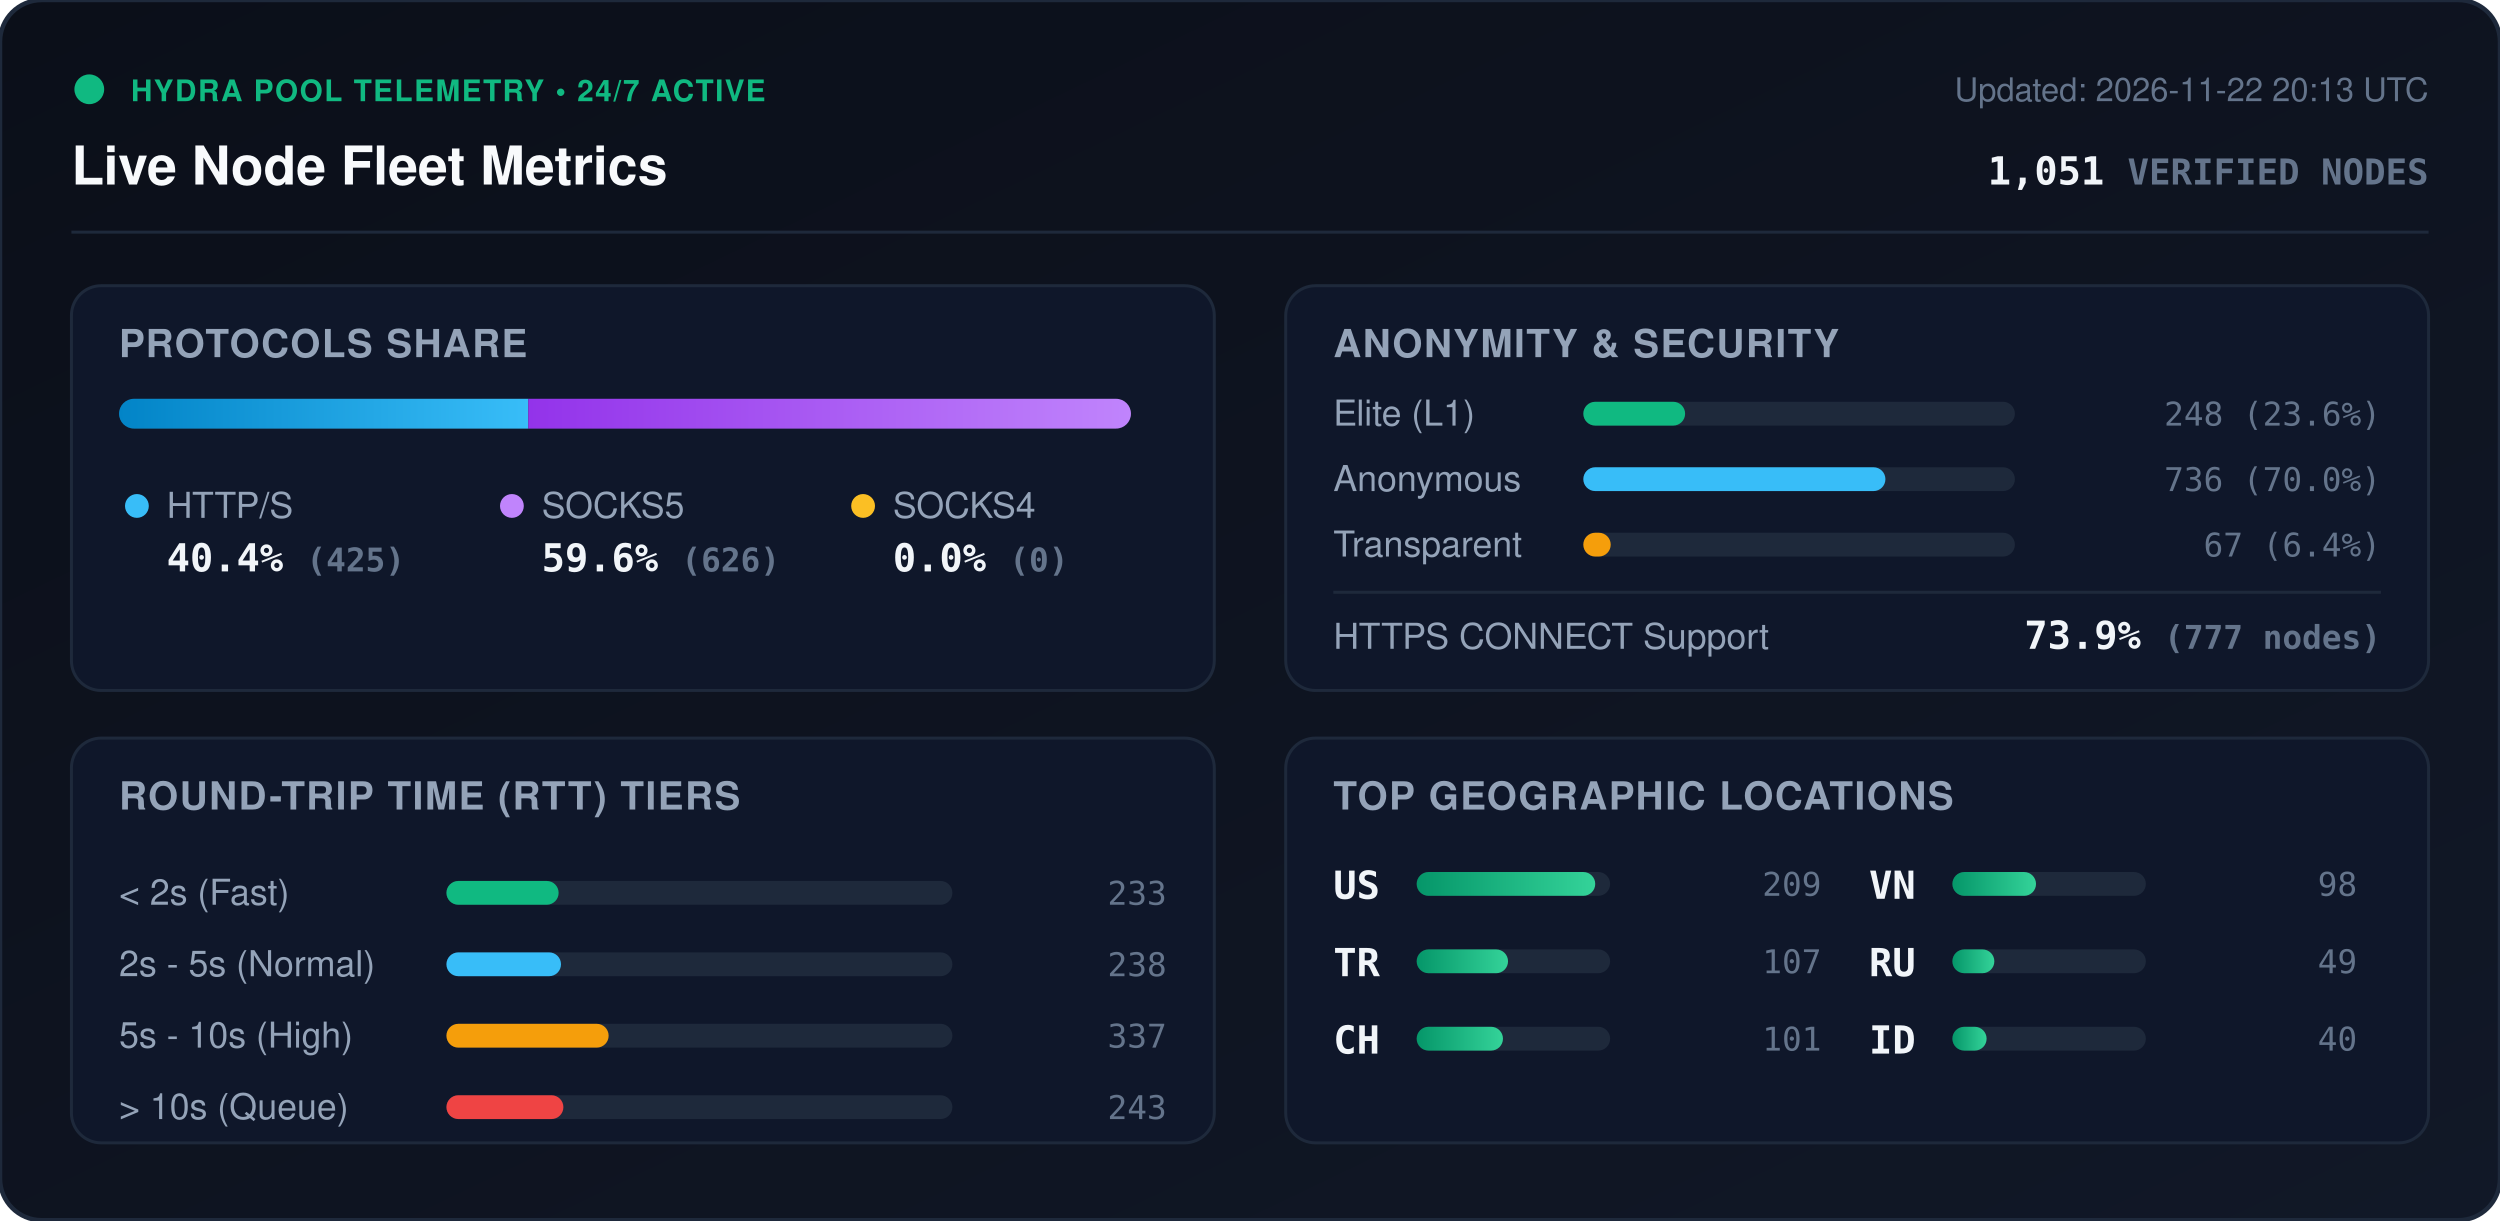
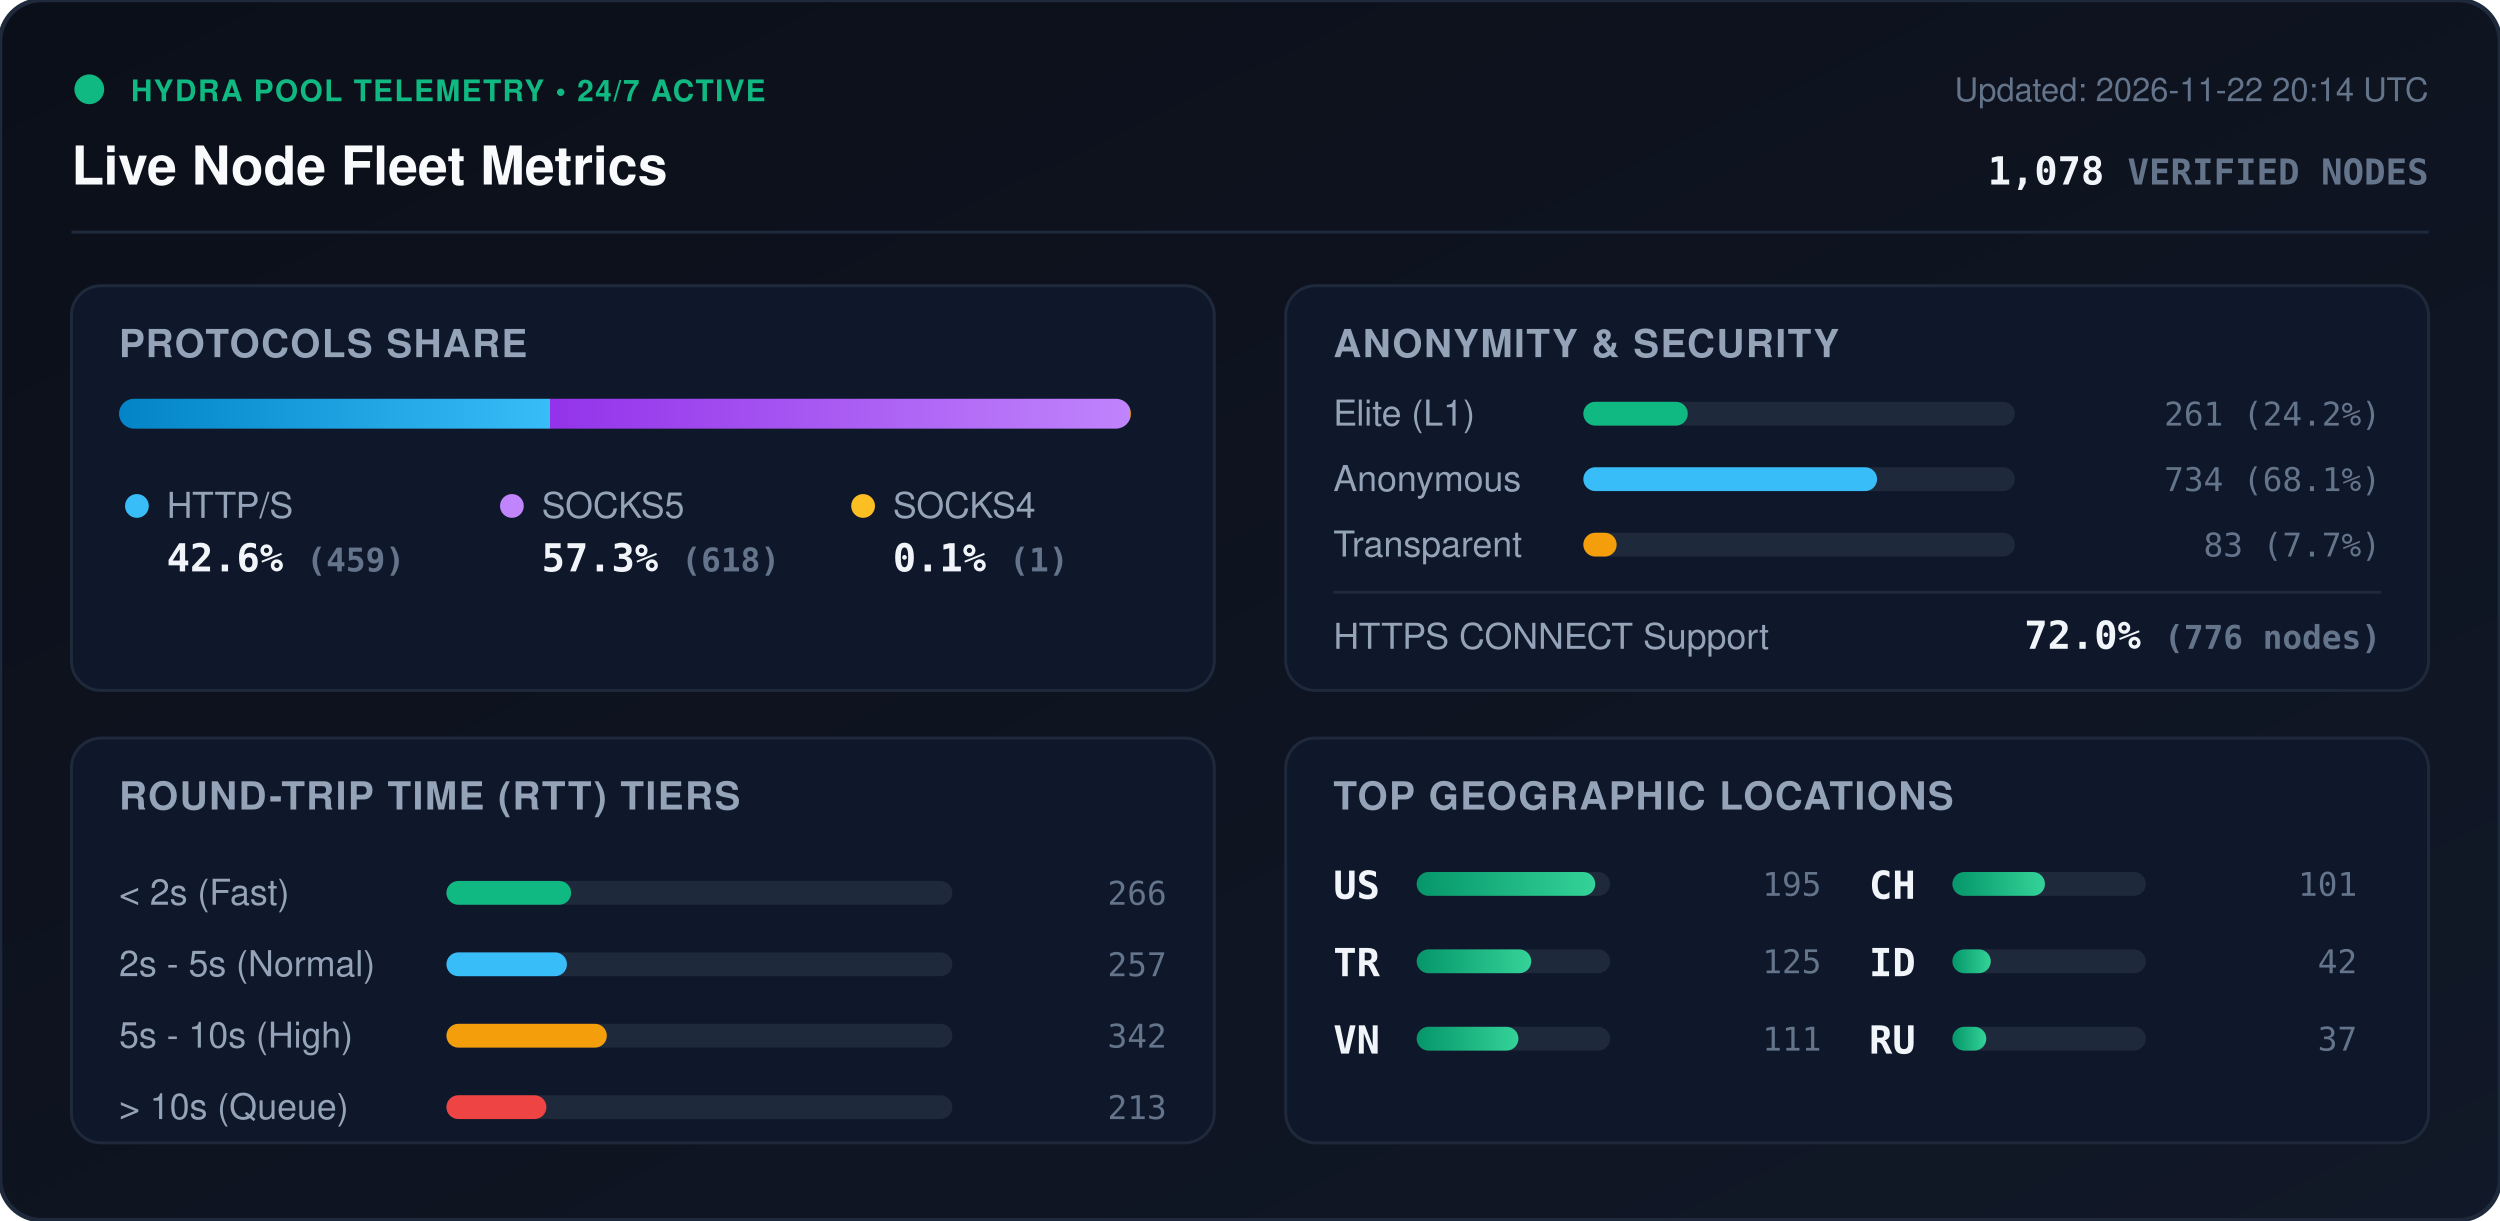
<svg xmlns="http://www.w3.org/2000/svg" viewBox="0 0 840 410" width="840" height="410" style="max-width: 100%; height: auto;">
  <defs>
    <linearGradient id="bg" x1="0%" y1="0%" x2="100%" y2="100%">
      <stop offset="0%" stop-color="#0b0f19" />
      <stop offset="100%" stop-color="#111827" />
    </linearGradient>
    <linearGradient id="bar-http" x1="0%" y1="0%" x2="100%" y2="0%">
      <stop offset="0%" stop-color="#0284c7" />
      <stop offset="100%" stop-color="#38bdf8" />
    </linearGradient>
    <linearGradient id="bar-socks5" x1="0%" y1="0%" x2="100%" y2="0%">
      <stop offset="0%" stop-color="#9333ea" />
      <stop offset="100%" stop-color="#c084fc" />
    </linearGradient>
    <linearGradient id="bar-socks4" x1="0%" y1="0%" x2="100%" y2="0%">
      <stop offset="0%" stop-color="#d97706" />
      <stop offset="100%" stop-color="#fbbf24" />
    </linearGradient>
    <linearGradient id="bar-green" x1="0%" y1="0%" x2="100%" y2="0%">
      <stop offset="0%" stop-color="#059669" />
      <stop offset="100%" stop-color="#34d399" />
    </linearGradient>
    <clipPath id="prog-track-clip">
      <rect width="340.0" height="10" rx="5" />
    </clipPath>
    <style>
      .title { font: 700 18px -apple-system, BlinkMacSystemFont, 'Segoe UI', Helvetica, Arial, sans-serif; fill: #f8fafc; }
      .sub { font: 500 11px -apple-system, BlinkMacSystemFont, 'Segoe UI', Helvetica, Arial, sans-serif; fill: #64748b; }
      .section-hdr { font: 600 13px -apple-system, BlinkMacSystemFont, 'Segoe UI', Helvetica, Arial, sans-serif; fill: #94a3b8; letter-spacing: 0.5px; }
      .metric-val { font: 700 13px -apple-system, BlinkMacSystemFont, 'Segoe UI', Helvetica, Arial, sans-serif; fill: #f1f5f9; }
      .metric-lbl { font: 500 12px -apple-system, BlinkMacSystemFont, 'Segoe UI', Helvetica, Arial, sans-serif; fill: #94a3b8; }
      .badge-txt { font: 700 10px -apple-system, BlinkMacSystemFont, 'Segoe UI', Helvetica, Arial, sans-serif; fill: #10b981; letter-spacing: 0.5px; }
      .mono { font-family: ui-monospace, SFMono-Regular, Menlo, Monaco, Consolas, monospace; }
      .pulse { animation: beacon 2s infinite ease-in-out; }
      @keyframes beacon { 0%, 100% { opacity: 1; } 50% { opacity: 0.35; } }
    </style>
  </defs>
  <rect width="840" height="410" rx="14" fill="url(#bg)" stroke="#1e293b" stroke-width="1.5" />
  <g transform="translate(24, 24)">
    <circle cx="6" cy="6" r="5" fill="#10b981" class="pulse" />
    <text x="20" y="10" class="badge-txt">HYDRA POOL TELEMETRY • 24/7 ACTIVE</text>
    <text x="0" y="38" class="title">Live Node Fleet Metrics</text>
-     <text x="792" y="10" text-anchor="end" class="sub">Updated: 2026-11-22 20:13 UTC</text>
-     <text x="792" y="38" text-anchor="end" class="metric-val mono" fill="#38bdf8">1,051 <tspan font-size="12" fill="#64748b">VERIFIED NODES</tspan>
+     <text x="792" y="10" text-anchor="end" class="sub">Updated: 2026-11-22 20:14 UTC</text>
+     <text x="792" y="38" text-anchor="end" class="metric-val mono" fill="#38bdf8">1,078 <tspan font-size="12" fill="#64748b">VERIFIED NODES</tspan>
    </text>
  </g>
  <line x1="24" y1="78" x2="816" y2="78" stroke="#1e293b" stroke-width="1" />
  <g transform="translate(24, 96)">
    <rect width="384" height="136" rx="10" fill="#0f172a" stroke="#1e293b" />
    <text x="16" y="24" class="section-hdr">PROTOCOLS SHARE</text>
    <g transform="translate(16, 38)">
      <rect width="340.0" height="10" rx="5" fill="#1e293b" />
      <g clip-path="url(#prog-track-clip)">
-         <rect x="0" width="137.5" height="10" fill="url(#bar-http)" />
-         <rect x="137.5" width="202.5" height="10" fill="url(#bar-socks5)" />
-         <rect x="340.0" width="0.0" height="10" fill="url(#bar-socks4)" />
+         <rect x="0" width="144.8" height="10" fill="url(#bar-http)" />
+         <rect x="144.8" width="194.9" height="10" fill="url(#bar-socks5)" />
+         <rect x="339.7" width="0.3" height="10" fill="url(#bar-socks4)" />
      </g>
    </g>
    <g transform="translate(16, 68)">
      <circle cx="6" cy="6" r="4" fill="#38bdf8" />
      <text x="16" y="10" class="metric-lbl">HTTP/S</text>
-       <text x="16" y="28" class="metric-val mono">40.4% <tspan font-size="11" fill="#64748b">(425)</tspan>
+       <text x="16" y="28" class="metric-val mono">42.6% <tspan font-size="11" fill="#64748b">(459)</tspan>
      </text>
      <circle cx="132" cy="6" r="4" fill="#c084fc" />
      <text x="142" y="10" class="metric-lbl">SOCKS5</text>
-       <text x="142" y="28" class="metric-val mono">59.6% <tspan font-size="11" fill="#64748b">(626)</tspan>
+       <text x="142" y="28" class="metric-val mono">57.3% <tspan font-size="11" fill="#64748b">(618)</tspan>
      </text>
      <circle cx="250" cy="6" r="4" fill="#fbbf24" />
      <text x="260" y="10" class="metric-lbl">SOCKS4</text>
-       <text x="260" y="28" class="metric-val mono">0.0% <tspan font-size="11" fill="#64748b">(0)</tspan>
+       <text x="260" y="28" class="metric-val mono">0.1% <tspan font-size="11" fill="#64748b">(1)</tspan>
      </text>
    </g>
  </g>
  <g transform="translate(432, 96)">
    <rect width="384" height="136" rx="10" fill="#0f172a" stroke="#1e293b" />
    <text x="16" y="24" class="section-hdr">ANONYMITY &amp; SECURITY</text>
    <text x="16" y="47" class="metric-lbl">Elite (L1)</text>
    <rect x="100" y="39" width="145.0" height="8" rx="4" fill="#1e293b" />
-     <rect x="100" y="39" width="34.2" height="8" rx="4" fill="#10b981" />
-     <text x="368" y="47" text-anchor="end" class="mono sub" fill="#e2e8f0">248 (23.6%)</text>
+     <rect x="100" y="39" width="35.1" height="8" rx="4" fill="#10b981" />
+     <text x="368" y="47" text-anchor="end" class="mono sub" fill="#e2e8f0">261 (24.2%)</text>
    <text x="16" y="69" class="metric-lbl">Anonymous</text>
    <rect x="100" y="61" width="145.0" height="8" rx="4" fill="#1e293b" />
-     <rect x="100" y="61" width="101.5" height="8" rx="4" fill="#38bdf8" />
-     <text x="368" y="69" text-anchor="end" class="mono sub" fill="#e2e8f0">736 (70.0%)</text>
+     <rect x="100" y="61" width="98.7" height="8" rx="4" fill="#38bdf8" />
+     <text x="368" y="69" text-anchor="end" class="mono sub" fill="#e2e8f0">734 (68.1%)</text>
    <text x="16" y="91" class="metric-lbl">Transparent</text>
    <rect x="100" y="83" width="145.0" height="8" rx="4" fill="#1e293b" />
-     <rect x="100" y="83" width="9.2" height="8" rx="4" fill="#f59e0b" />
-     <text x="368" y="91" text-anchor="end" class="mono sub" fill="#e2e8f0">67 (6.4%)</text>
+     <rect x="100" y="83" width="11.2" height="8" rx="4" fill="#f59e0b" />
+     <text x="368" y="91" text-anchor="end" class="mono sub" fill="#e2e8f0">83 (7.7%)</text>
    <line x1="16" y1="103" x2="368" y2="103" stroke="#1e293b" stroke-width="1" />
    <text x="16" y="122" class="metric-lbl">HTTPS CONNECT Support</text>
-     <text x="368" y="122" text-anchor="end" class="metric-val mono" fill="#34d399">73.9% <tspan font-size="11" fill="#64748b">(777 nodes)</tspan>
+     <text x="368" y="122" text-anchor="end" class="metric-val mono" fill="#34d399">72.0% <tspan font-size="11" fill="#64748b">(776 nodes)</tspan>
    </text>
  </g>
  <g transform="translate(24, 248)">
    <rect width="384" height="136" rx="10" fill="#0f172a" stroke="#1e293b" />
    <text x="16" y="24" class="section-hdr">ROUND-TRIP TIME (RTT) TIERS</text>
    <g transform="translate(16, 42)">
      <text x="0" y="14" class="metric-lbl">&lt; 2s (Fast)</text>
      <rect x="110" y="6" width="170" height="8" rx="4" fill="#1e293b" />
-       <rect x="110" y="6" width="37.7" height="8" rx="4" fill="#10b981" />
-       <text x="352" y="14" text-anchor="end" class="mono sub">233</text>
+       <rect x="110" y="6" width="41.9" height="8" rx="4" fill="#10b981" />
+       <text x="352" y="14" text-anchor="end" class="mono sub">266</text>
      <text x="0" y="38" class="metric-lbl">2s - 5s (Normal)</text>
      <rect x="110" y="30" width="170" height="8" rx="4" fill="#1e293b" />
-       <rect x="110" y="30" width="38.5" height="8" rx="4" fill="#38bdf8" />
-       <text x="352" y="38" text-anchor="end" class="mono sub">238</text>
+       <rect x="110" y="30" width="40.5" height="8" rx="4" fill="#38bdf8" />
+       <text x="352" y="38" text-anchor="end" class="mono sub">257</text>
      <text x="0" y="62" class="metric-lbl">5s - 10s (High)</text>
      <rect x="110" y="54" width="170" height="8" rx="4" fill="#1e293b" />
-       <rect x="110" y="54" width="54.5" height="8" rx="4" fill="#f59e0b" />
-       <text x="352" y="62" text-anchor="end" class="mono sub">337</text>
+       <rect x="110" y="54" width="53.9" height="8" rx="4" fill="#f59e0b" />
+       <text x="352" y="62" text-anchor="end" class="mono sub">342</text>
      <text x="0" y="86" class="metric-lbl">&gt; 10s (Queue)</text>
      <rect x="110" y="78" width="170" height="8" rx="4" fill="#1e293b" />
-       <rect x="110" y="78" width="39.3" height="8" rx="4" fill="#ef4444" />
-       <text x="352" y="86" text-anchor="end" class="mono sub">243</text>
+       <rect x="110" y="78" width="33.6" height="8" rx="4" fill="#ef4444" />
+       <text x="352" y="86" text-anchor="end" class="mono sub">213</text>
    </g>
  </g>
  <g transform="translate(432, 248)">
    <rect width="384" height="136" rx="10" fill="#0f172a" stroke="#1e293b" />
    <text x="16" y="24" class="section-hdr">TOP GEOGRAPHIC LOCATIONS</text>
    <g transform="translate(16, 42)">
      <g transform="translate(0, 0)">
        <text x="0" y="12" class="mono metric-val" font-size="12">US</text>
        <rect x="28" y="3" width="65" height="8" rx="4" fill="#1e293b" />
        <rect x="28" y="3" width="60.0" height="8" rx="4" fill="url(#bar-green)" />
-         <text x="164" y="11" text-anchor="end" class="mono sub">209</text>
+         <text x="164" y="11" text-anchor="end" class="mono sub">195</text>
      </g>
      <g transform="translate(0, 26)">
        <text x="0" y="12" class="mono metric-val" font-size="12">TR</text>
        <rect x="28" y="3" width="65" height="8" rx="4" fill="#1e293b" />
-         <rect x="28" y="3" width="30.7" height="8" rx="4" fill="url(#bar-green)" />
-         <text x="164" y="11" text-anchor="end" class="mono sub">107</text>
+         <rect x="28" y="3" width="38.5" height="8" rx="4" fill="url(#bar-green)" />
+         <text x="164" y="11" text-anchor="end" class="mono sub">125</text>
      </g>
      <g transform="translate(0, 52)">
+         <text x="0" y="12" class="mono metric-val" font-size="12">VN</text>
+         <rect x="28" y="3" width="65" height="8" rx="4" fill="#1e293b" />
+         <rect x="28" y="3" width="34.2" height="8" rx="4" fill="url(#bar-green)" />
+         <text x="164" y="11" text-anchor="end" class="mono sub">111</text>
+       </g>
+       <g transform="translate(180, 0)">
        <text x="0" y="12" class="mono metric-val" font-size="12">CH</text>
        <rect x="28" y="3" width="65" height="8" rx="4" fill="#1e293b" />
-         <rect x="28" y="3" width="29.0" height="8" rx="4" fill="url(#bar-green)" />
+         <rect x="28" y="3" width="31.1" height="8" rx="4" fill="url(#bar-green)" />
        <text x="164" y="11" text-anchor="end" class="mono sub">101</text>
      </g>
-       <g transform="translate(180, 0)">
-         <text x="0" y="12" class="mono metric-val" font-size="12">VN</text>
+       <g transform="translate(180, 26)">
+         <text x="0" y="12" class="mono metric-val" font-size="12">ID</text>
        <rect x="28" y="3" width="65" height="8" rx="4" fill="#1e293b" />
-         <rect x="28" y="3" width="28.1" height="8" rx="4" fill="url(#bar-green)" />
-         <text x="164" y="11" text-anchor="end" class="mono sub">98</text>
+         <rect x="28" y="3" width="12.9" height="8" rx="4" fill="url(#bar-green)" />
+         <text x="164" y="11" text-anchor="end" class="mono sub">42</text>
      </g>
-       <g transform="translate(180, 26)">
+       <g transform="translate(180, 52)">
        <text x="0" y="12" class="mono metric-val" font-size="12">RU</text>
        <rect x="28" y="3" width="65" height="8" rx="4" fill="#1e293b" />
-         <rect x="28" y="3" width="14.1" height="8" rx="4" fill="url(#bar-green)" />
-         <text x="164" y="11" text-anchor="end" class="mono sub">49</text>
-       </g>
-       <g transform="translate(180, 52)">
-         <text x="0" y="12" class="mono metric-val" font-size="12">ID</text>
-         <rect x="28" y="3" width="65" height="8" rx="4" fill="#1e293b" />
-         <rect x="28" y="3" width="11.5" height="8" rx="4" fill="url(#bar-green)" />
-         <text x="164" y="11" text-anchor="end" class="mono sub">40</text>
+         <rect x="28" y="3" width="11.4" height="8" rx="4" fill="url(#bar-green)" />
+         <text x="164" y="11" text-anchor="end" class="mono sub">37</text>
      </g>
    </g>
  </g>
</svg>
